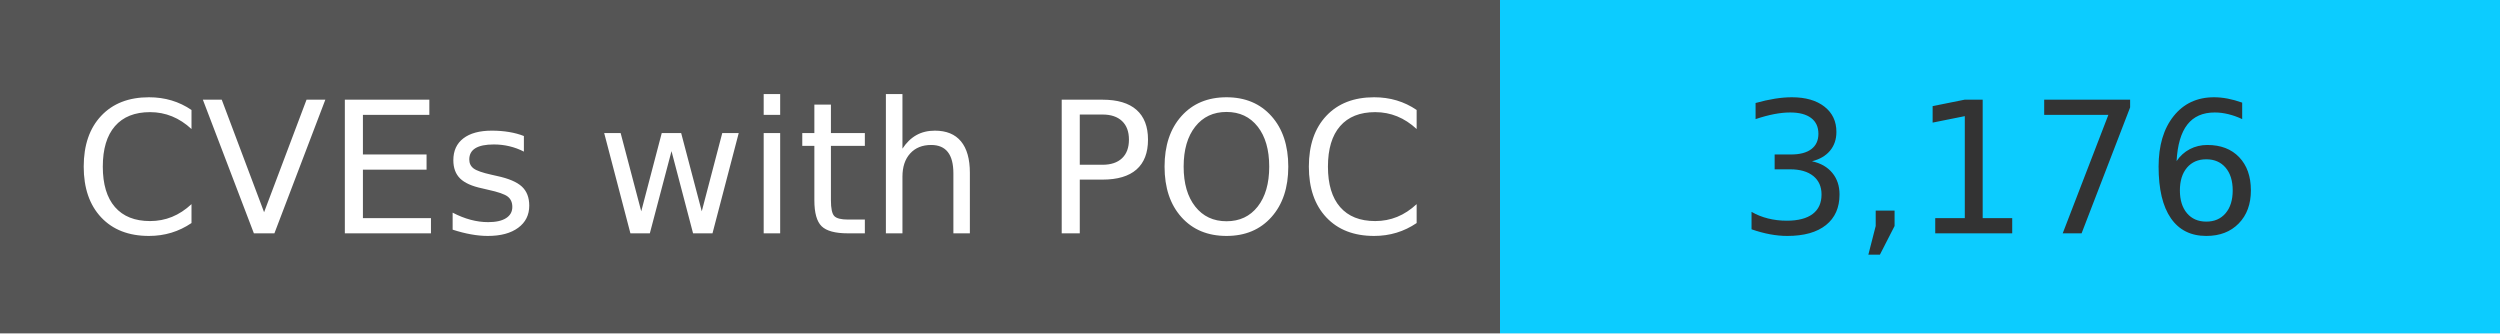
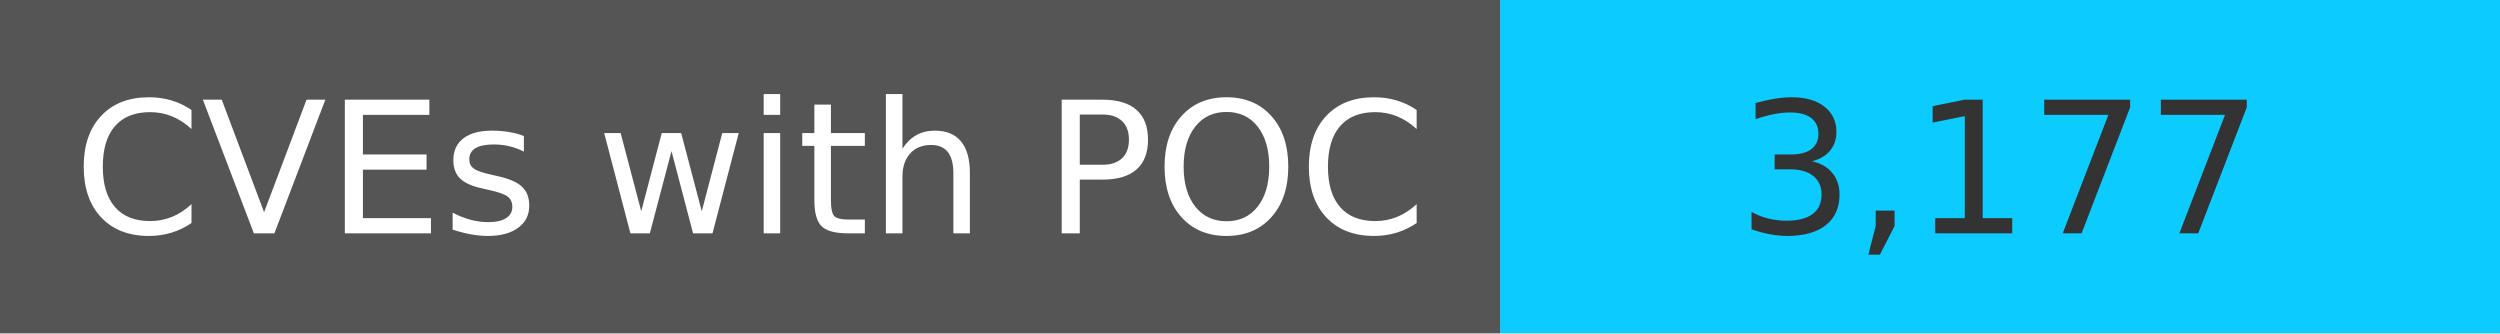
<svg xmlns="http://www.w3.org/2000/svg" width="150" height="20" role="img">
  <linearGradient id="s" x2="0" y2="100%">
    <stop offset="0" stop-color="#bbb" stop-opacity=".1" />
    <stop offset="1" stop-opacity=".1" />
  </linearGradient>
  <g>
    <rect width="90" height="20" fill="#555" />
    <rect x="90" width="267" height="20" fill="#0cccff" />
  </g>
  <g fill="#fff" text-anchor="middle" font-family="Verdana,Geneva,DejaVu Sans,sans-serif" text-rendering="geometricPrecision" font-size="110">
    <text x="450" y="140" transform="scale(.1)" fill="#fff">
            CVEs with POC
        </text>
    <text x="1200" y="140" transform="scale(.1)" fill="#333">
-             3,176
+             3,177
        </text>
  </g>
</svg>
